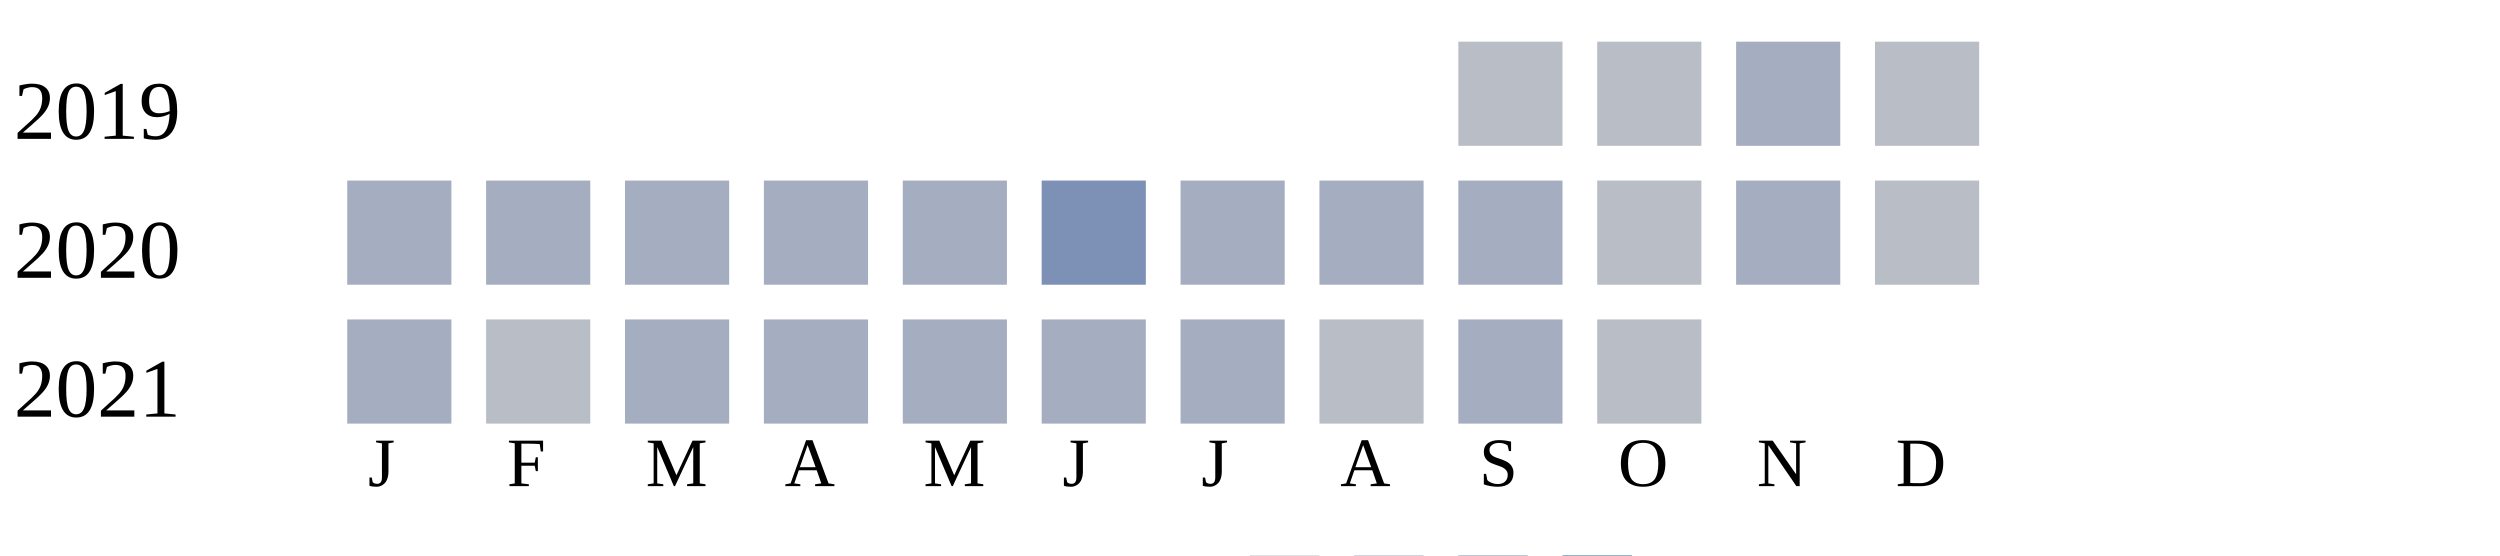
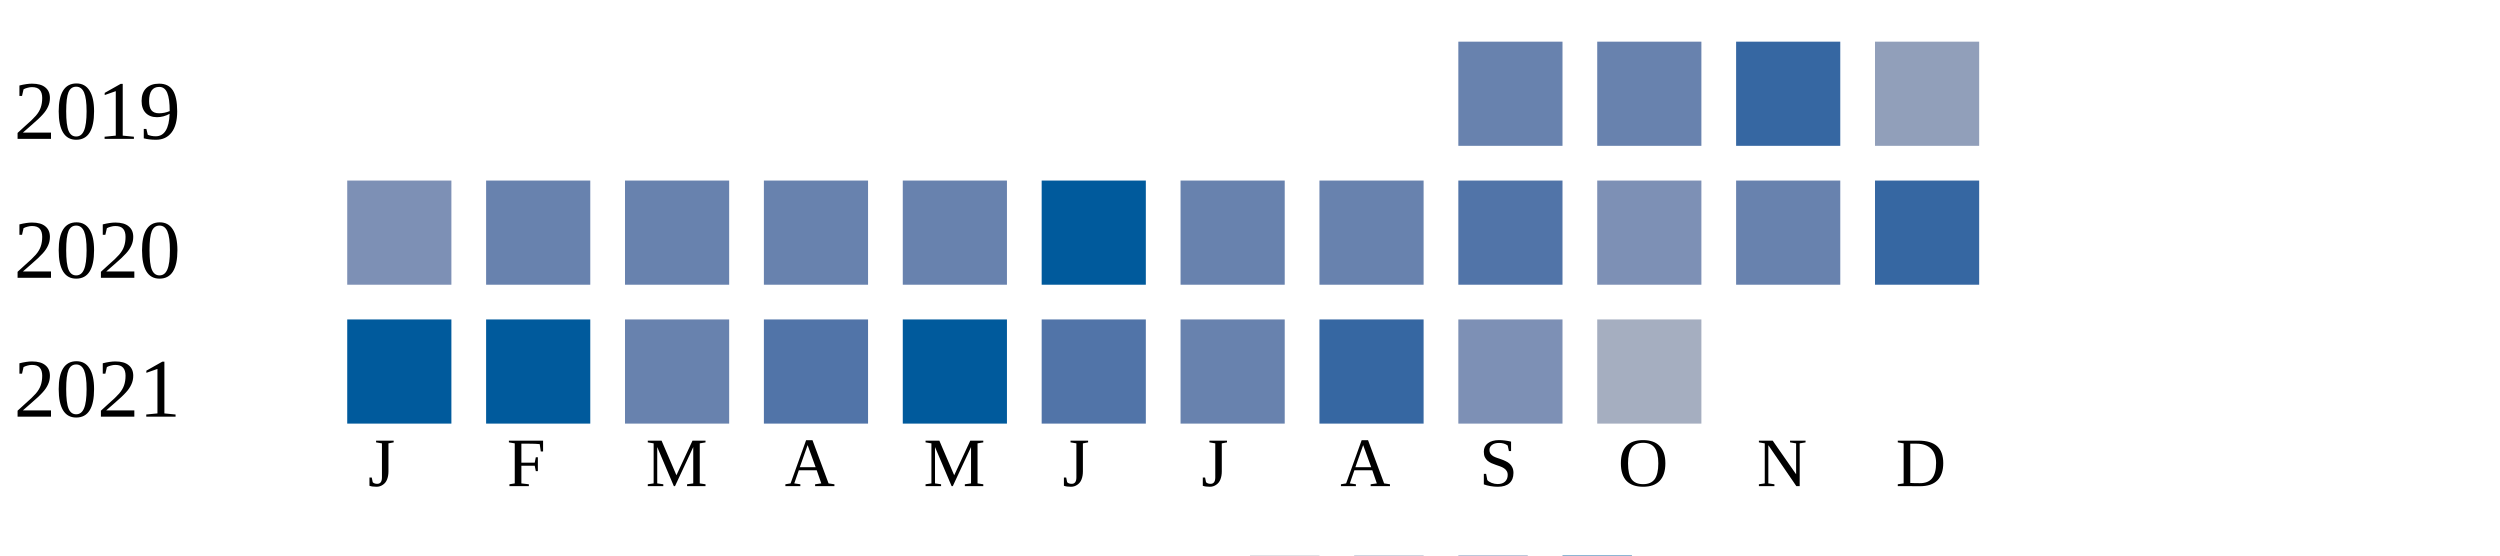
<svg xmlns="http://www.w3.org/2000/svg" width="360" height="80">
  <g transform="translate(0 0)">
    <text x="2" y="20">2019</text>
-     <rect x="210" y="6" width="15" height="15" fill="#b9bdc6" />
-     <rect x="230" y="6" width="15" height="15" fill="#b9bdc6" />
-     <rect x="250" y="6" width="15" height="15" fill="#a5aec0" />
-     <rect x="270" y="6" width="15" height="15" fill="#b9bdc6" />
+     <rect x="210" y="6" width="15" height="15" fill="#6882ae" />
+     <rect x="230" y="6" width="15" height="15" fill="#6882ae" />
+     <rect x="250" y="6" width="15" height="15" fill="#3667a2" />
+     <rect x="270" y="6" width="15" height="15" fill="#919fba" />
  </g>
  <g transform="translate(0 20)">
    <text x="2" y="20">2020</text>
-     <rect x="50" y="6" width="15" height="15" fill="#a5aec0" />
-     <rect x="70" y="6" width="15" height="15" fill="#a5aec0" />
-     <rect x="90" y="6" width="15" height="15" fill="#a5aec0" />
-     <rect x="110" y="6" width="15" height="15" fill="#a5aec0" />
-     <rect x="130" y="6" width="15" height="15" fill="#a5aec0" />
-     <rect x="150" y="6" width="15" height="15" fill="#7d90b5" />
-     <rect x="170" y="6" width="15" height="15" fill="#a5aec0" />
-     <rect x="190" y="6" width="15" height="15" fill="#a5aec0" />
-     <rect x="210" y="6" width="15" height="15" fill="#a5aec0" />
-     <rect x="230" y="6" width="15" height="15" fill="#b9bdc6" />
-     <rect x="250" y="6" width="15" height="15" fill="#a5aec0" />
-     <rect x="270" y="6" width="15" height="15" fill="#b9bdc6" />
+     <rect x="50" y="6" width="15" height="15" fill="#7d90b5" />
+     <rect x="70" y="6" width="15" height="15" fill="#6882ae" />
+     <rect x="90" y="6" width="15" height="15" fill="#6882ae" />
+     <rect x="110" y="6" width="15" height="15" fill="#6882ae" />
+     <rect x="130" y="6" width="15" height="15" fill="#6882ae" />
+     <rect x="150" y="6" width="15" height="15" fill="#005a9c" />
+     <rect x="170" y="6" width="15" height="15" fill="#6882ae" />
+     <rect x="190" y="6" width="15" height="15" fill="#6882ae" />
+     <rect x="210" y="6" width="15" height="15" fill="#5174a8" />
+     <rect x="230" y="6" width="15" height="15" fill="#7d90b5" />
+     <rect x="250" y="6" width="15" height="15" fill="#6882ae" />
+     <rect x="270" y="6" width="15" height="15" fill="#3667a2" />
  </g>
  <g transform="translate(0 40)">
    <text x="2" y="20">2021</text>
-     <rect x="50" y="6" width="15" height="15" fill="#a5aec0" />
-     <rect x="70" y="6" width="15" height="15" fill="#b9bdc6" />
-     <rect x="90" y="6" width="15" height="15" fill="#a5aec0" />
-     <rect x="110" y="6" width="15" height="15" fill="#a5aec0" />
-     <rect x="130" y="6" width="15" height="15" fill="#a5aec0" />
-     <rect x="150" y="6" width="15" height="15" fill="#a5aec0" />
-     <rect x="170" y="6" width="15" height="15" fill="#a5aec0" />
-     <rect x="190" y="6" width="15" height="15" fill="#b9bdc6" />
-     <rect x="210" y="6" width="15" height="15" fill="#a5aec0" />
-     <rect x="230" y="6" width="15" height="15" fill="#b9bdc6" />
+     <rect x="50" y="6" width="15" height="15" fill="#005a9c" />
+     <rect x="70" y="6" width="15" height="15" fill="#005a9c" />
+     <rect x="90" y="6" width="15" height="15" fill="#6882ae" />
+     <rect x="110" y="6" width="15" height="15" fill="#5174a8" />
+     <rect x="130" y="6" width="15" height="15" fill="#005a9c" />
+     <rect x="150" y="6" width="15" height="15" fill="#5174a8" />
+     <rect x="170" y="6" width="15" height="15" fill="#6882ae" />
+     <rect x="190" y="6" width="15" height="15" fill="#3667a2" />
+     <rect x="210" y="6" width="15" height="15" fill="#7d90b5" />
+     <rect x="230" y="6" width="15" height="15" fill="#a5aec0" />
  </g>
  <text style="font-size: 10px; text-align: center" x="53" y="70">J</text>
  <text style="font-size: 10px; text-align: center" x="73" y="70">F</text>
  <text style="font-size: 10px; text-align: center" x="93" y="70">M</text>
  <text style="font-size: 10px; text-align: center" x="113" y="70">A</text>
  <text style="font-size: 10px; text-align: center" x="133" y="70">M</text>
  <text style="font-size: 10px; text-align: center" x="153" y="70">J</text>
  <text style="font-size: 10px; text-align: center" x="173" y="70">J</text>
  <text style="font-size: 10px; text-align: center" x="193" y="70">A</text>
  <text style="font-size: 10px; text-align: center" x="213" y="70">S</text>
  <text style="font-size: 10px; text-align: center" x="233" y="70">O</text>
  <text style="font-size: 10px; text-align: center" x="253" y="70">N</text>
  <text style="font-size: 10px; text-align: center" x="273" y="70">D</text>
  <text style="font-size: 10px;" x="155" y="89">Less</text>
  <rect fill="#b9bdc6" width="10" height="10" x="180" y="80" />
  <rect fill="#919fba" width="10" height="10" x="195" y="80" />
  <rect fill="#6882ae" width="10" height="10" x="210" y="80" />
  <rect fill="#005a9c" width="10" height="10" x="225" y="80" />
  <text x="240" y="89" style="font-size: 10px;">More</text>
</svg>
